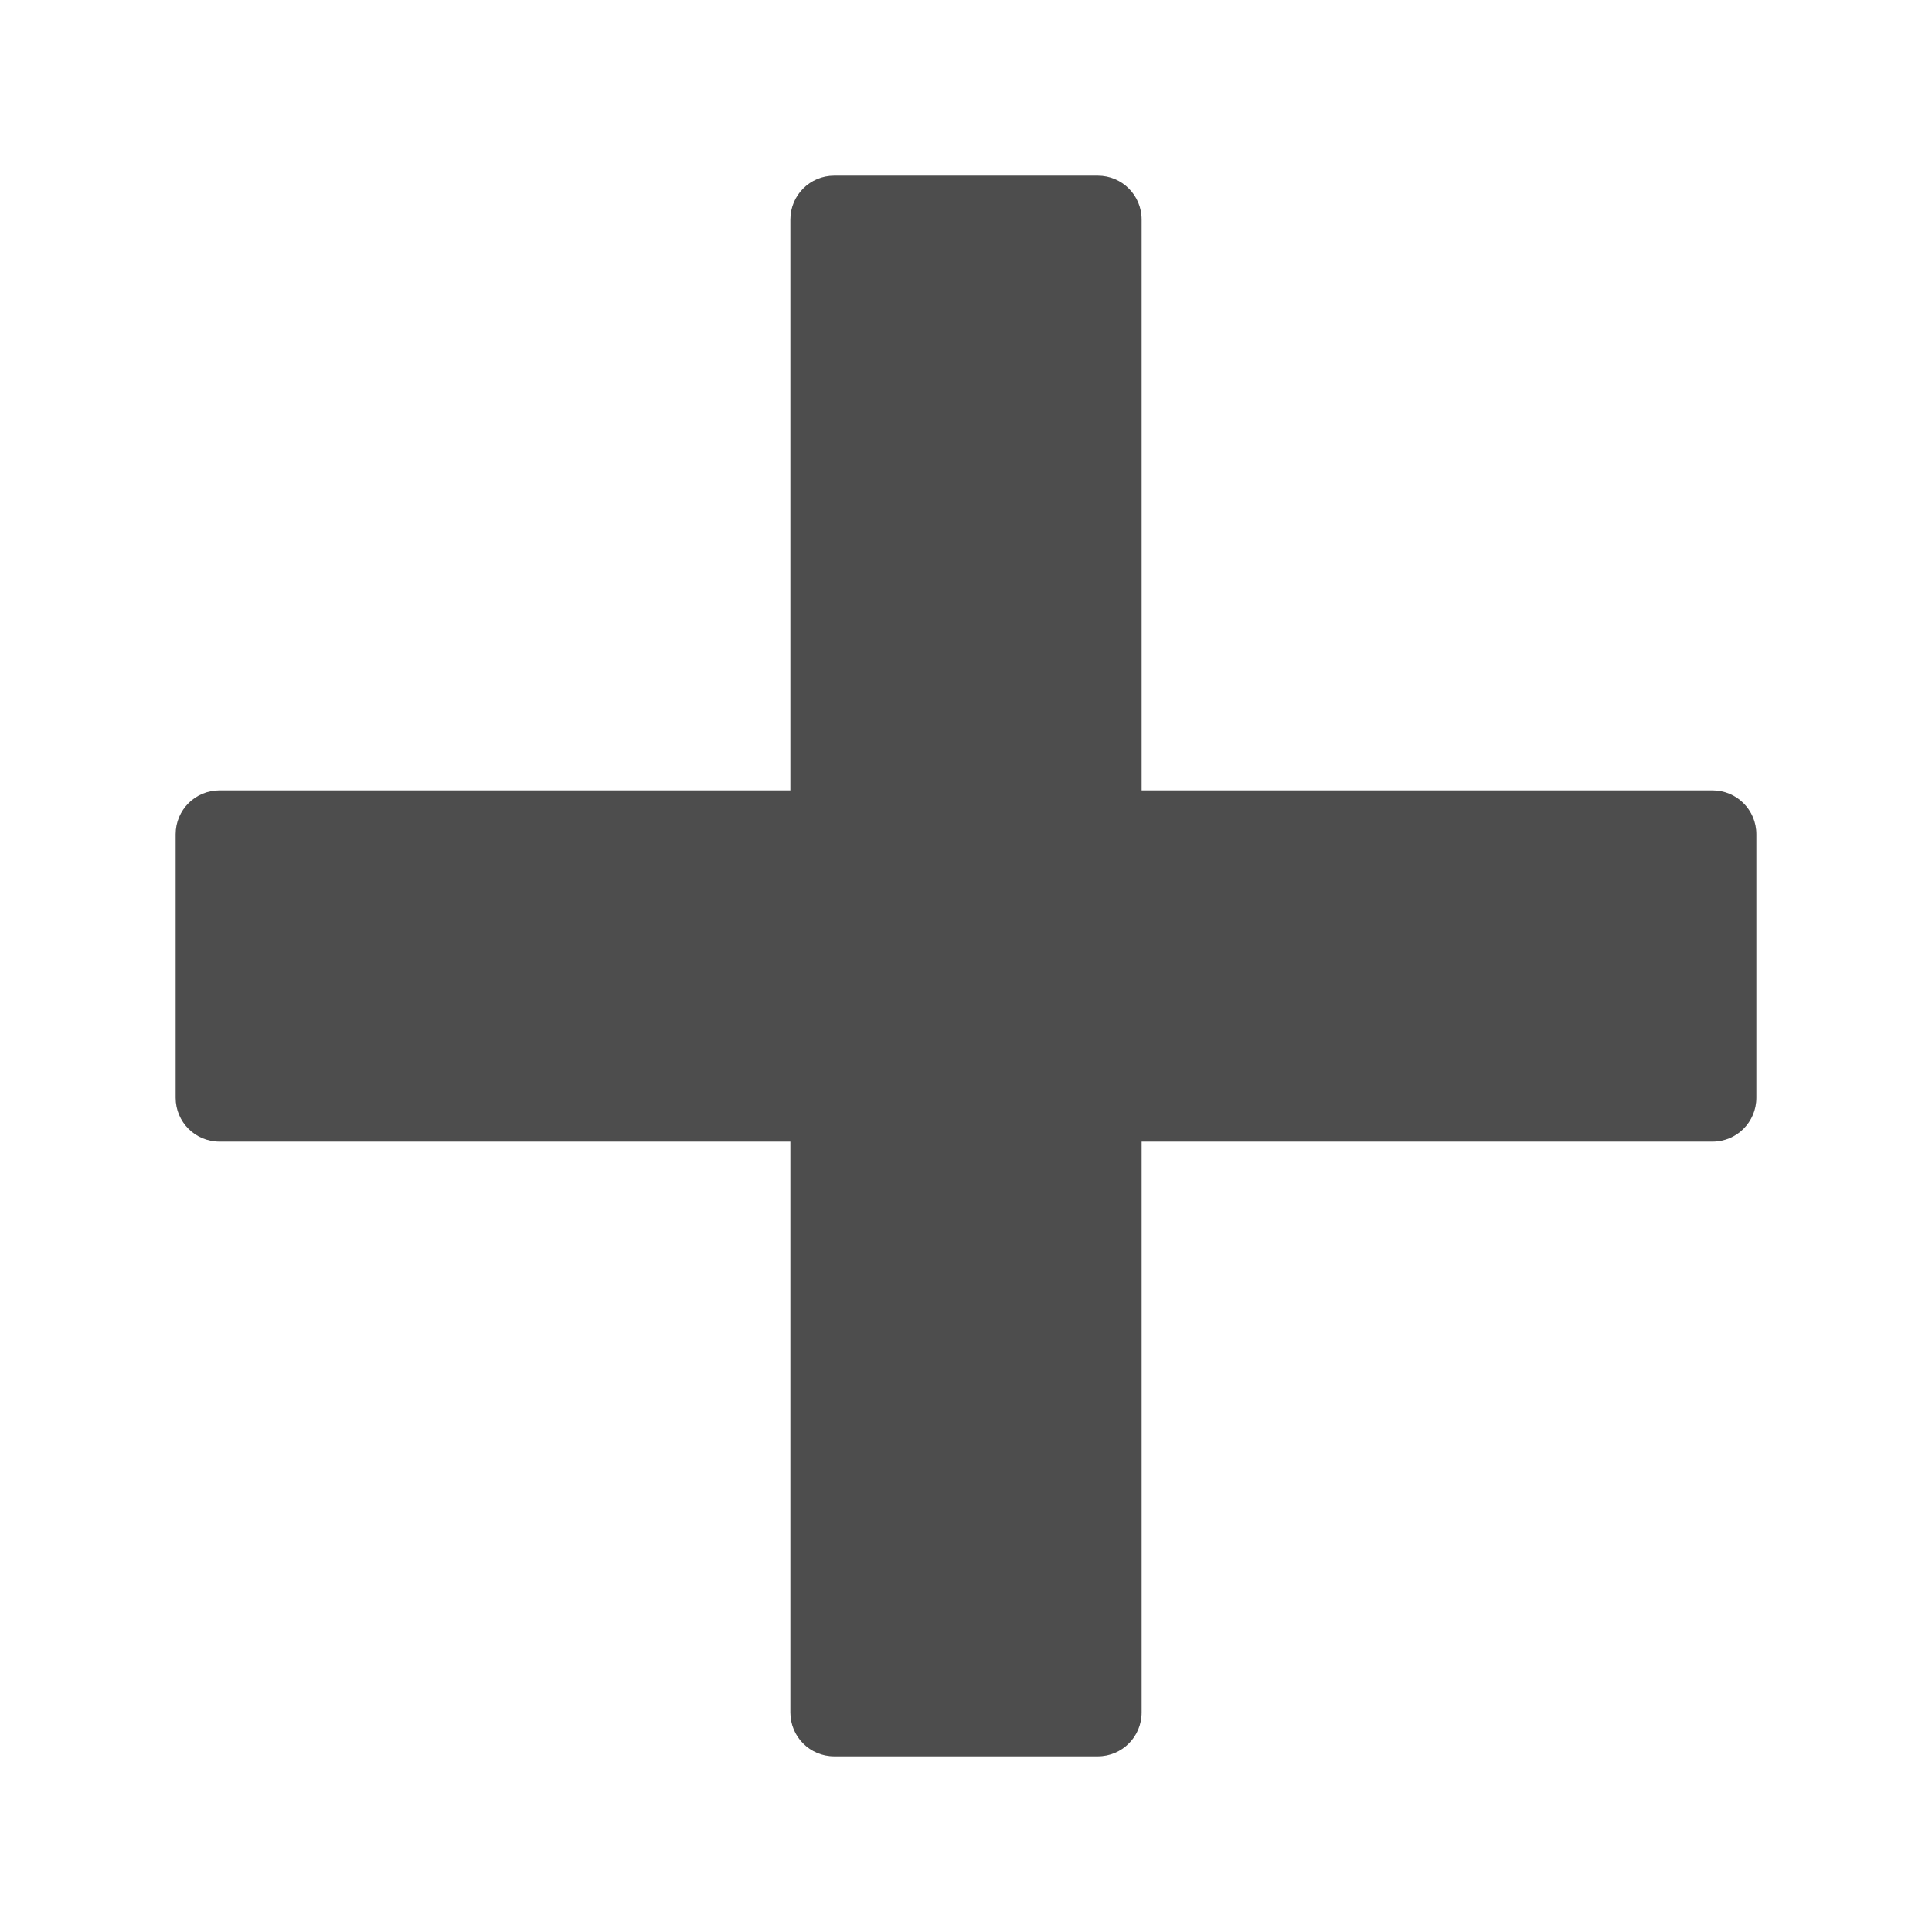
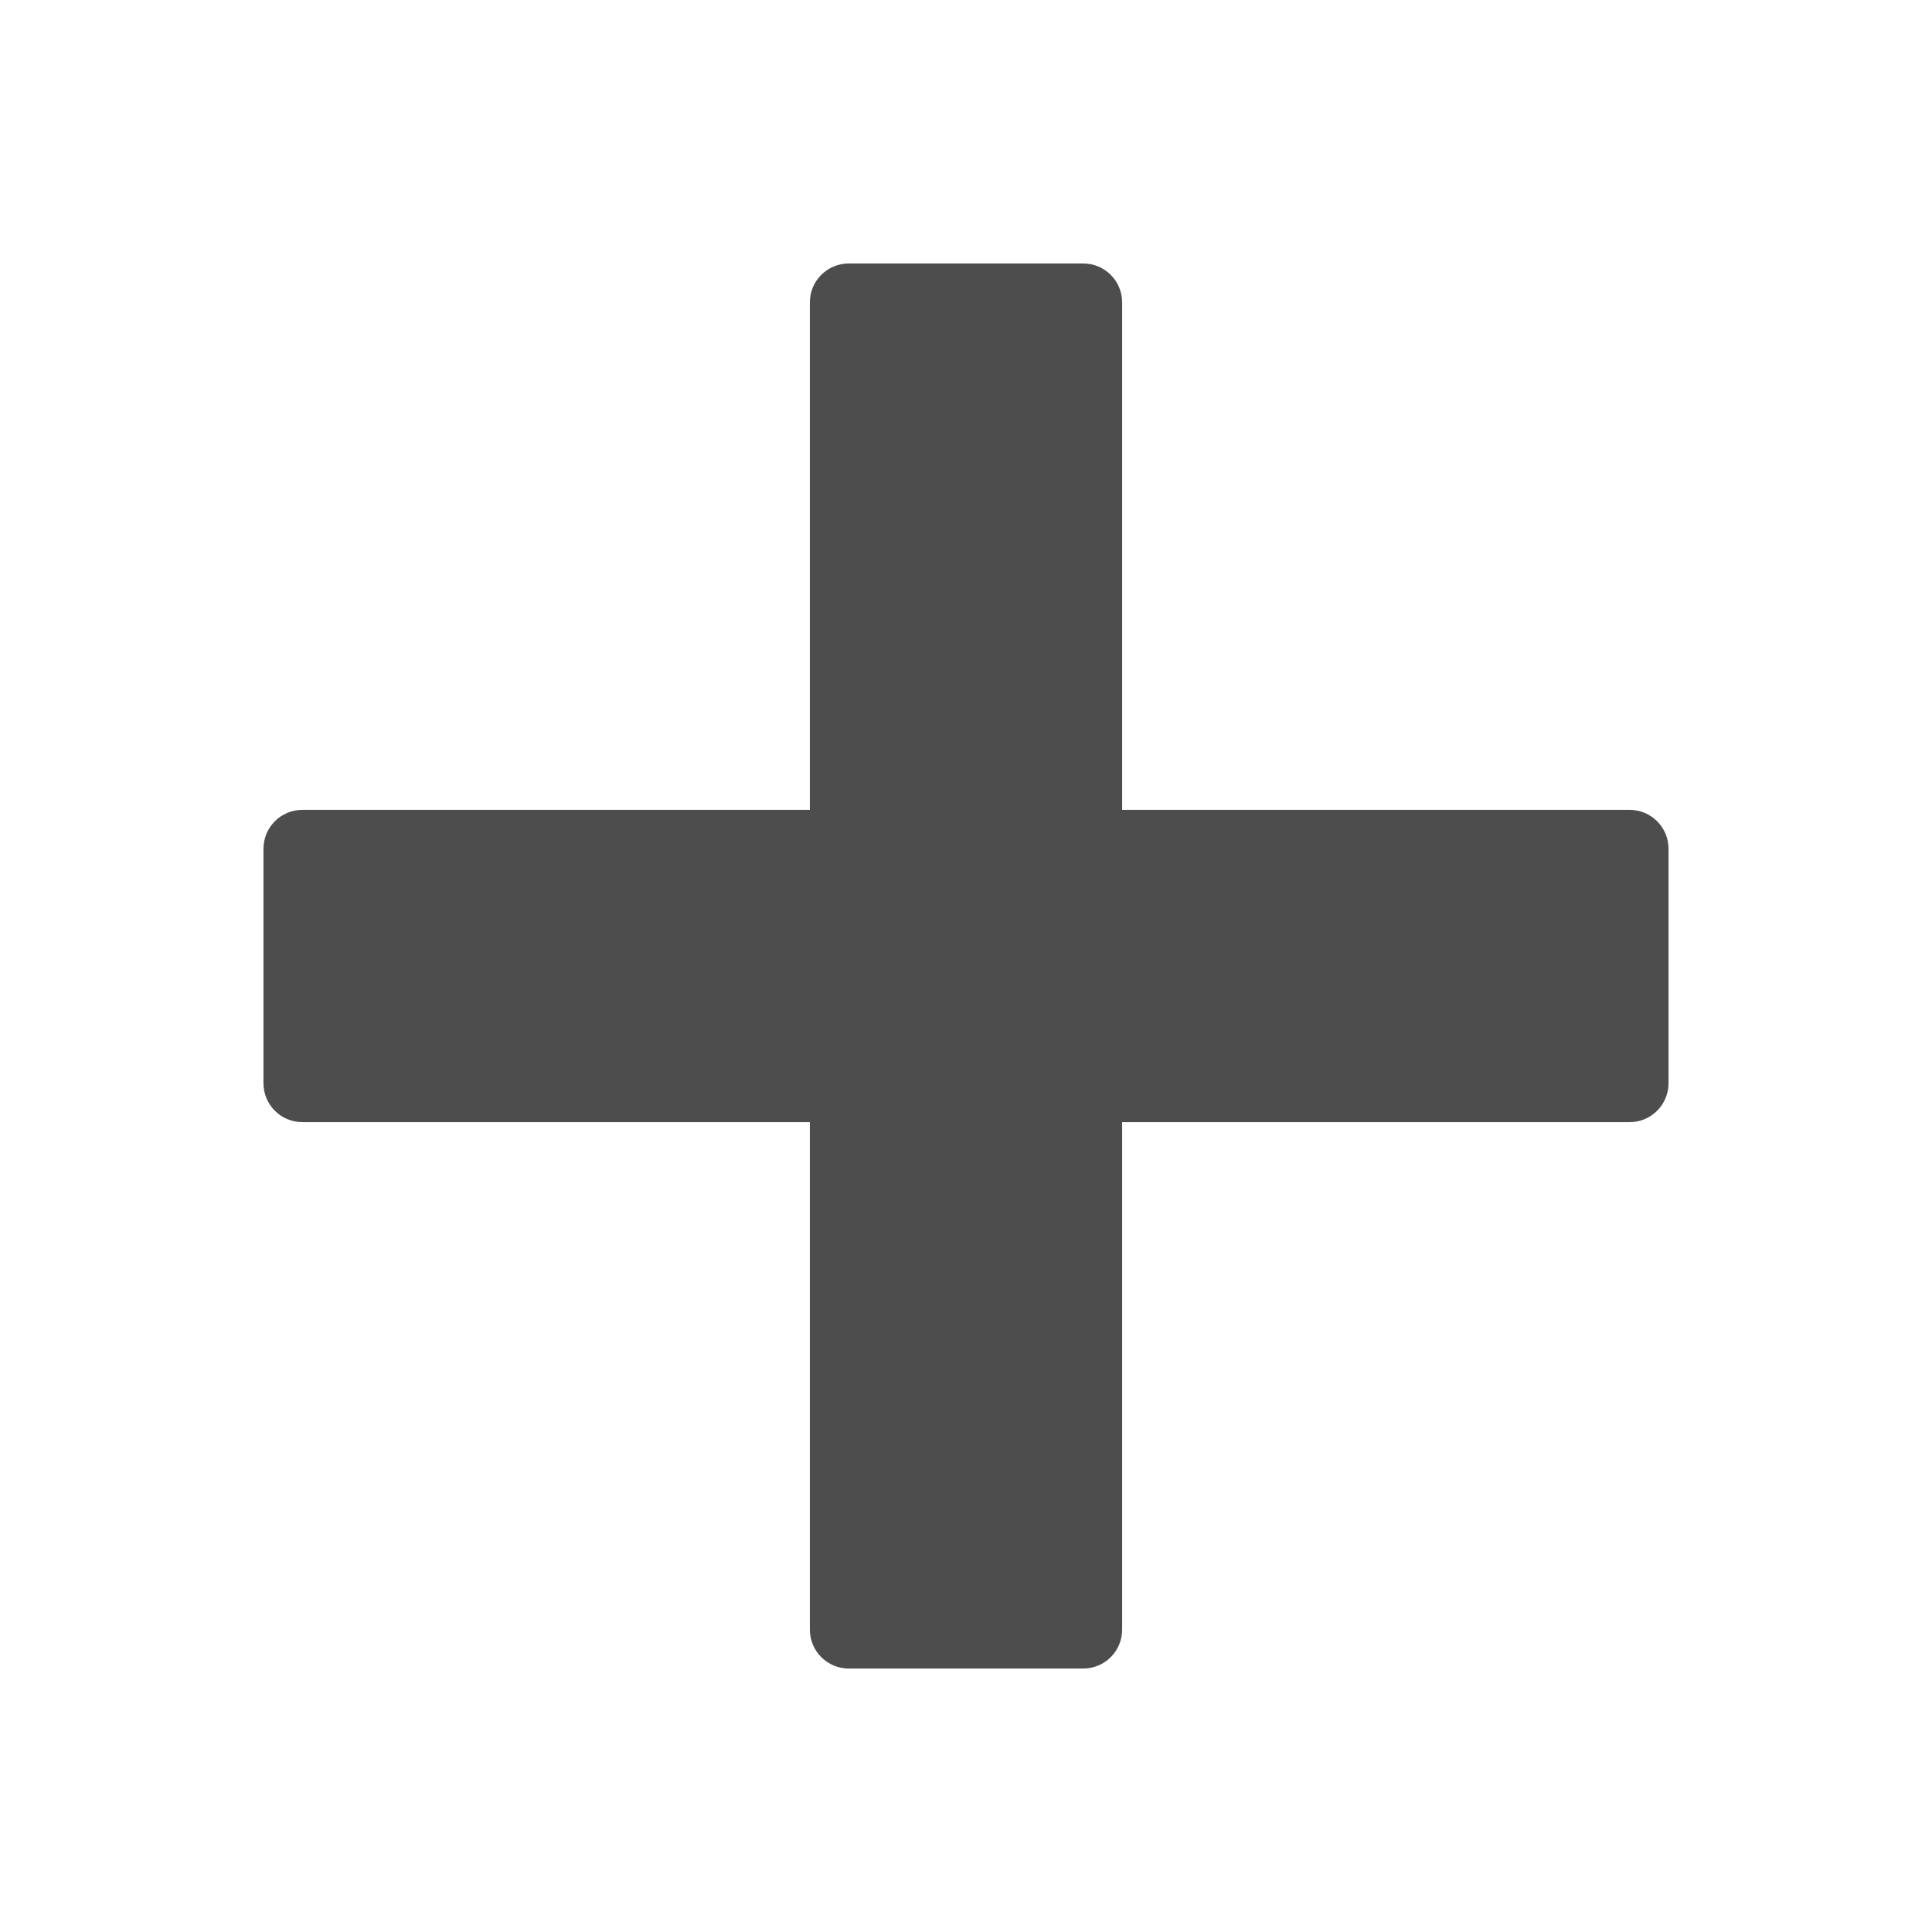
- <svg xmlns="http://www.w3.org/2000/svg" viewBox="0 0 22 22">
+ <svg xmlns="http://www.w3.org/2000/svg" viewBox="0 0 22 22" id="svg2" version="1.1">
  <defs id="defs3051">
    <style type="text/css" id="current-color-scheme">
      .ColorScheme-Text {
        color:#4d4d4d
      }
      </style>
  </defs>
-   <path style="fill:currentColor;fill-opacity:1;stroke:none" class="ColorScheme-Text" d="M 9.5 2 C 9.223 2 9 2.223 9 2.5 L 9 9 L 2.5 9 C 2.223 9 2 9.223 2 9.5 L 2 12.5 C 2 12.777 2.223 13 2.5 13 L 9 13 L 9 19.5 C 9 19.777 9.223 20 9.5 20 L 12.5 20 C 12.777 20 13 19.777 13 19.5 L 13 13 L 19.5 13 C 19.777 13 20 12.777 20 12.5 L 20 9.5 C 20 9.223 19.777 9 19.5 9 L 13 9 L 13 2.5 C 13 2.223 12.777 2 12.5 2 L 9.5 2 z " />
+   <path style="color:#4d4d4d;fill:currentColor;fill-opacity:1;stroke:none" class="ColorScheme-Text" d="M 9.667,3 C 9.42,3 9.222,3.198 9.222,3.444 l 0,5.778 -5.778,0 C 3.198,9.222 3,9.42 3,9.667 l 0,2.667 c 0,0.246 0.198,0.444 0.444,0.444 l 5.778,0 0,5.778 C 9.222,18.802 9.42,19 9.667,19 l 2.667,0 c 0.246,0 0.444,-0.198 0.444,-0.444 l 0,-5.778 5.778,0 C 18.802,12.778 19,12.58 19,12.333 L 19,9.667 C 19,9.42 18.802,9.222 18.556,9.222 l -5.778,0 0,-5.778 C 12.778,3.198 12.58,3 12.333,3 L 9.667,3 Z" id="path6" />
</svg>
